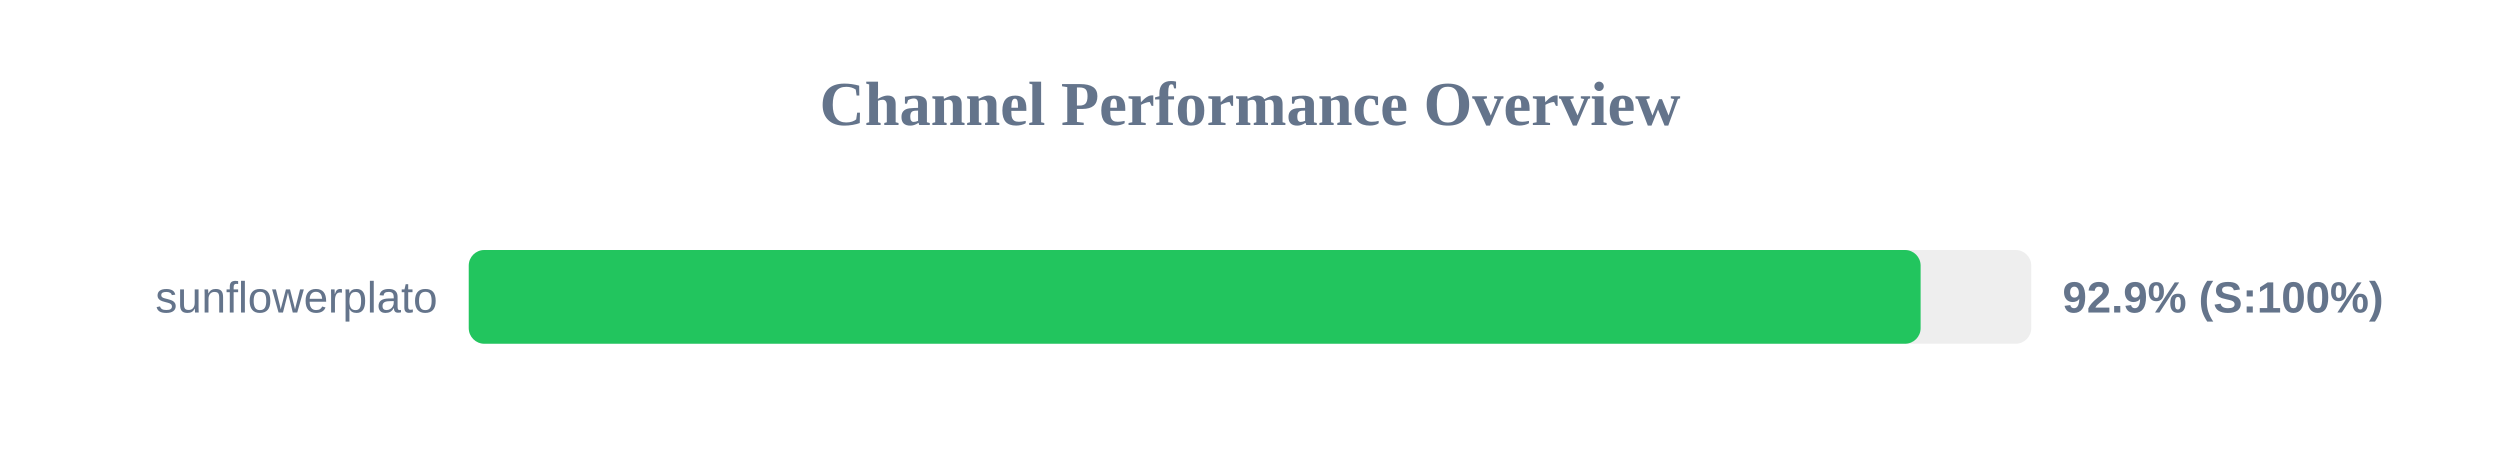
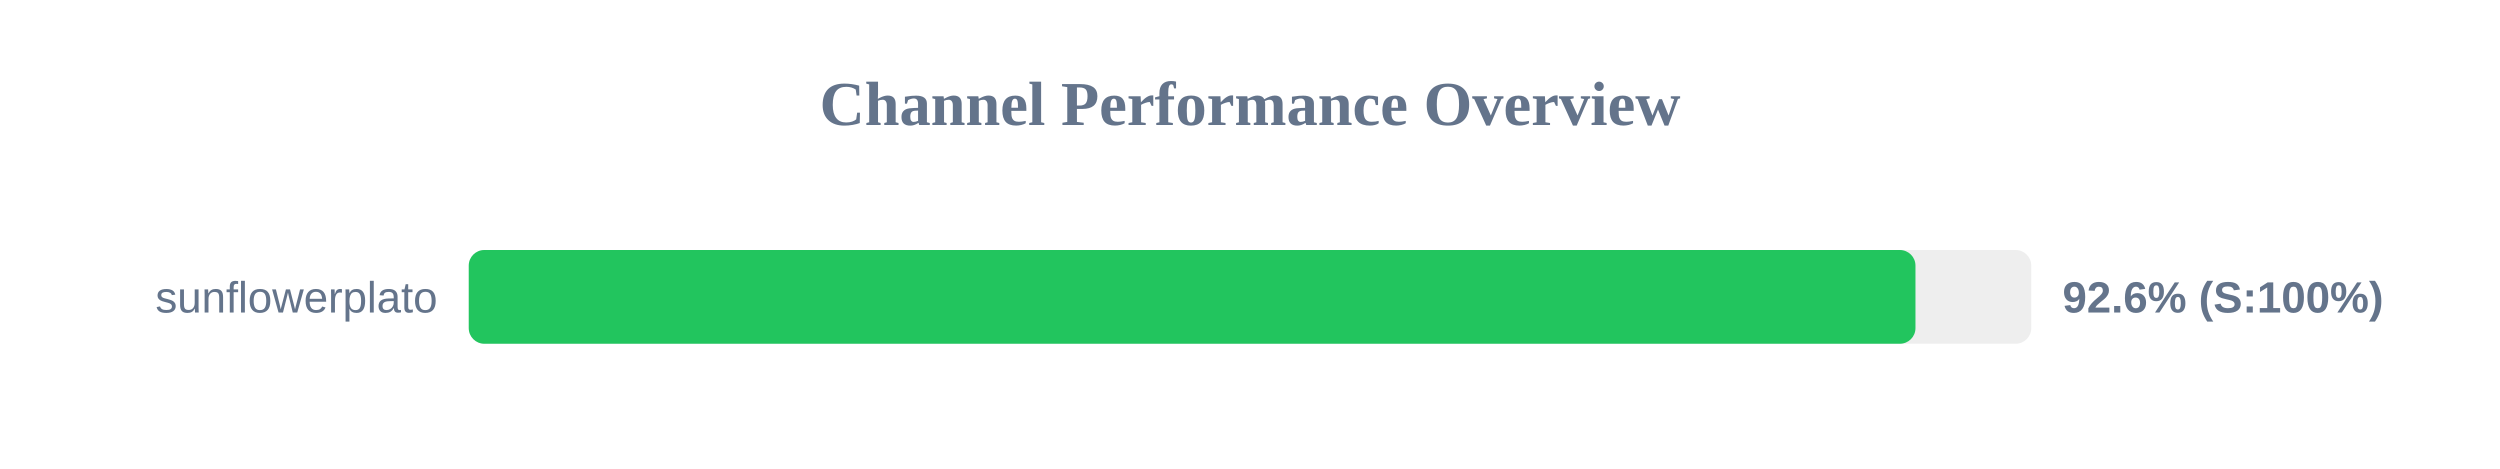
<svg xmlns="http://www.w3.org/2000/svg" width="800" height="150" version="1.1">
  <style>
        .row { font: 14px Arial; fill: #64748b; }
        .score { font: bold 14px Arial; fill: #64748b; }
    </style>
  <text x="400" y="40" text-anchor="middle" font-size="20px" font-weight="bold" fill="#64748b">Channel Performance Overview</text>
  <rect x="150" y="80" width="500" height="30" fill="#eee" rx="5" />
-   <rect x="150" y="80" width="464.6" height="30" fill="#22c55e" rx="5" />
+   <rect x="150" y="80" width="462.95" height="30" fill="#22c55e" rx="5" />
  <text x="140" y="100" text-anchor="end" class="row">sunflowerplato</text>
-   <text x="660" y="100" text-anchor="start" class="score">92.9% (S:100%)</text>
+   <text x="660" y="100" text-anchor="start" class="score">92.6% (S:100%)</text>
</svg>
